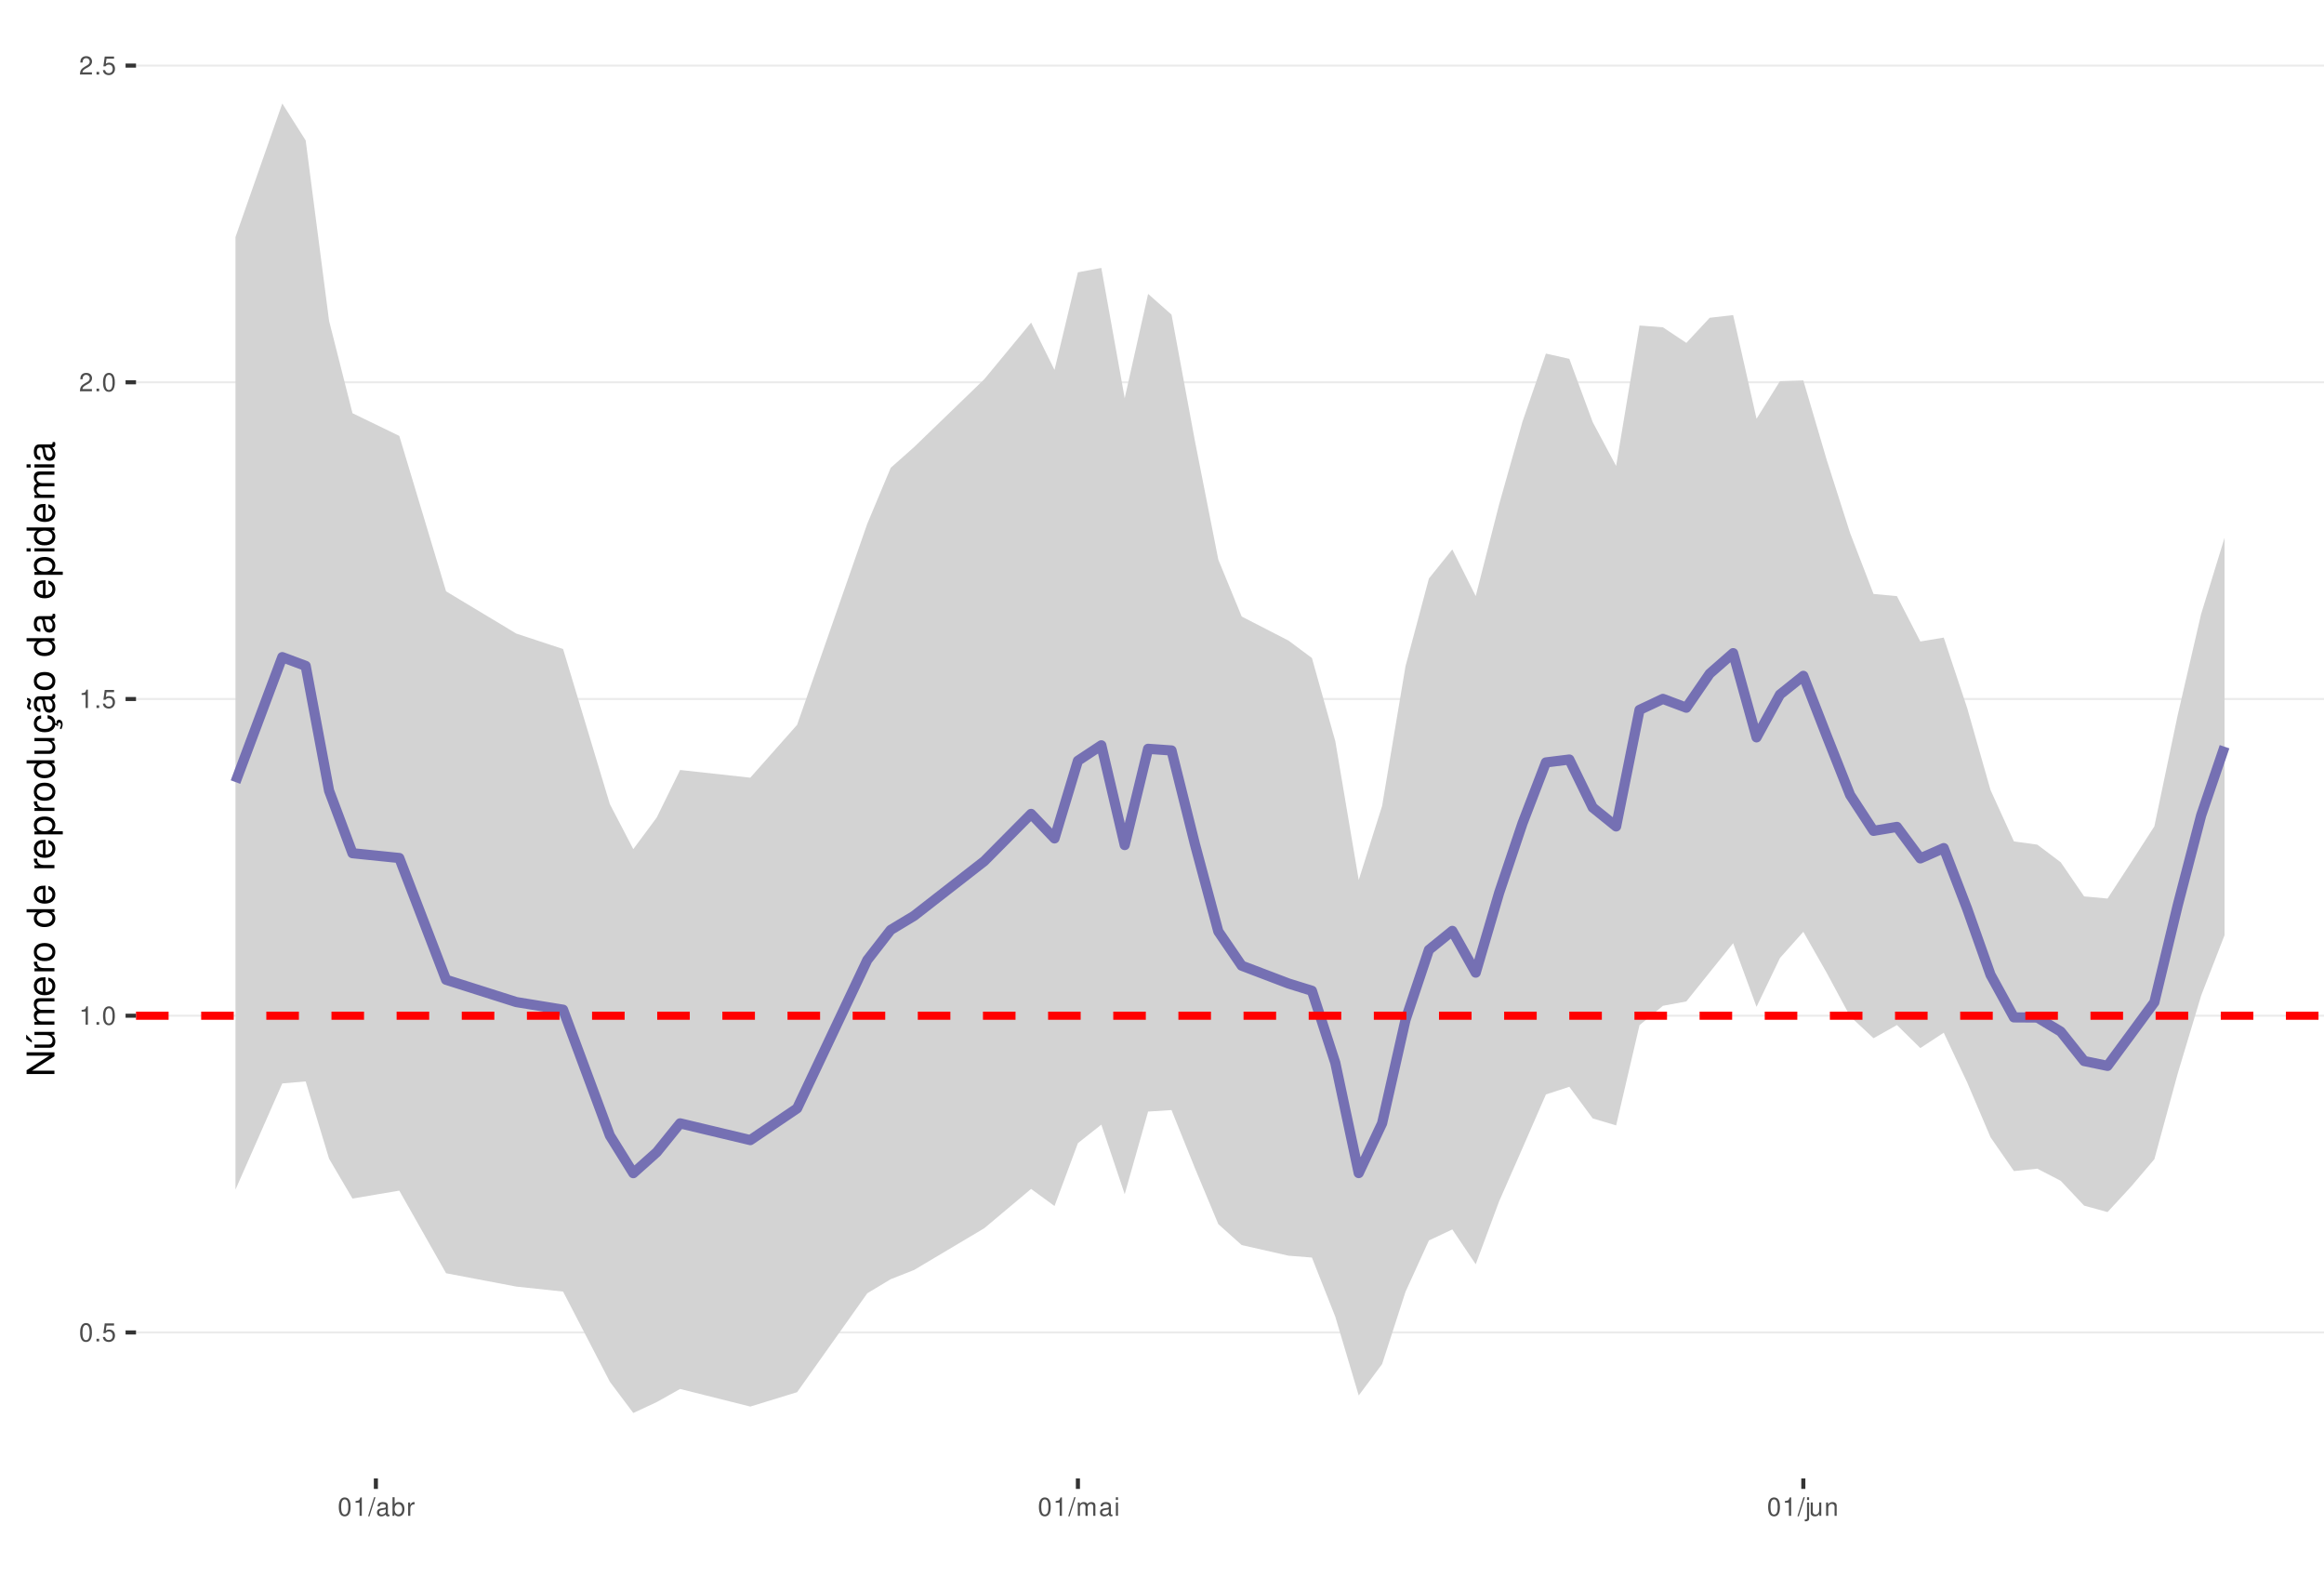
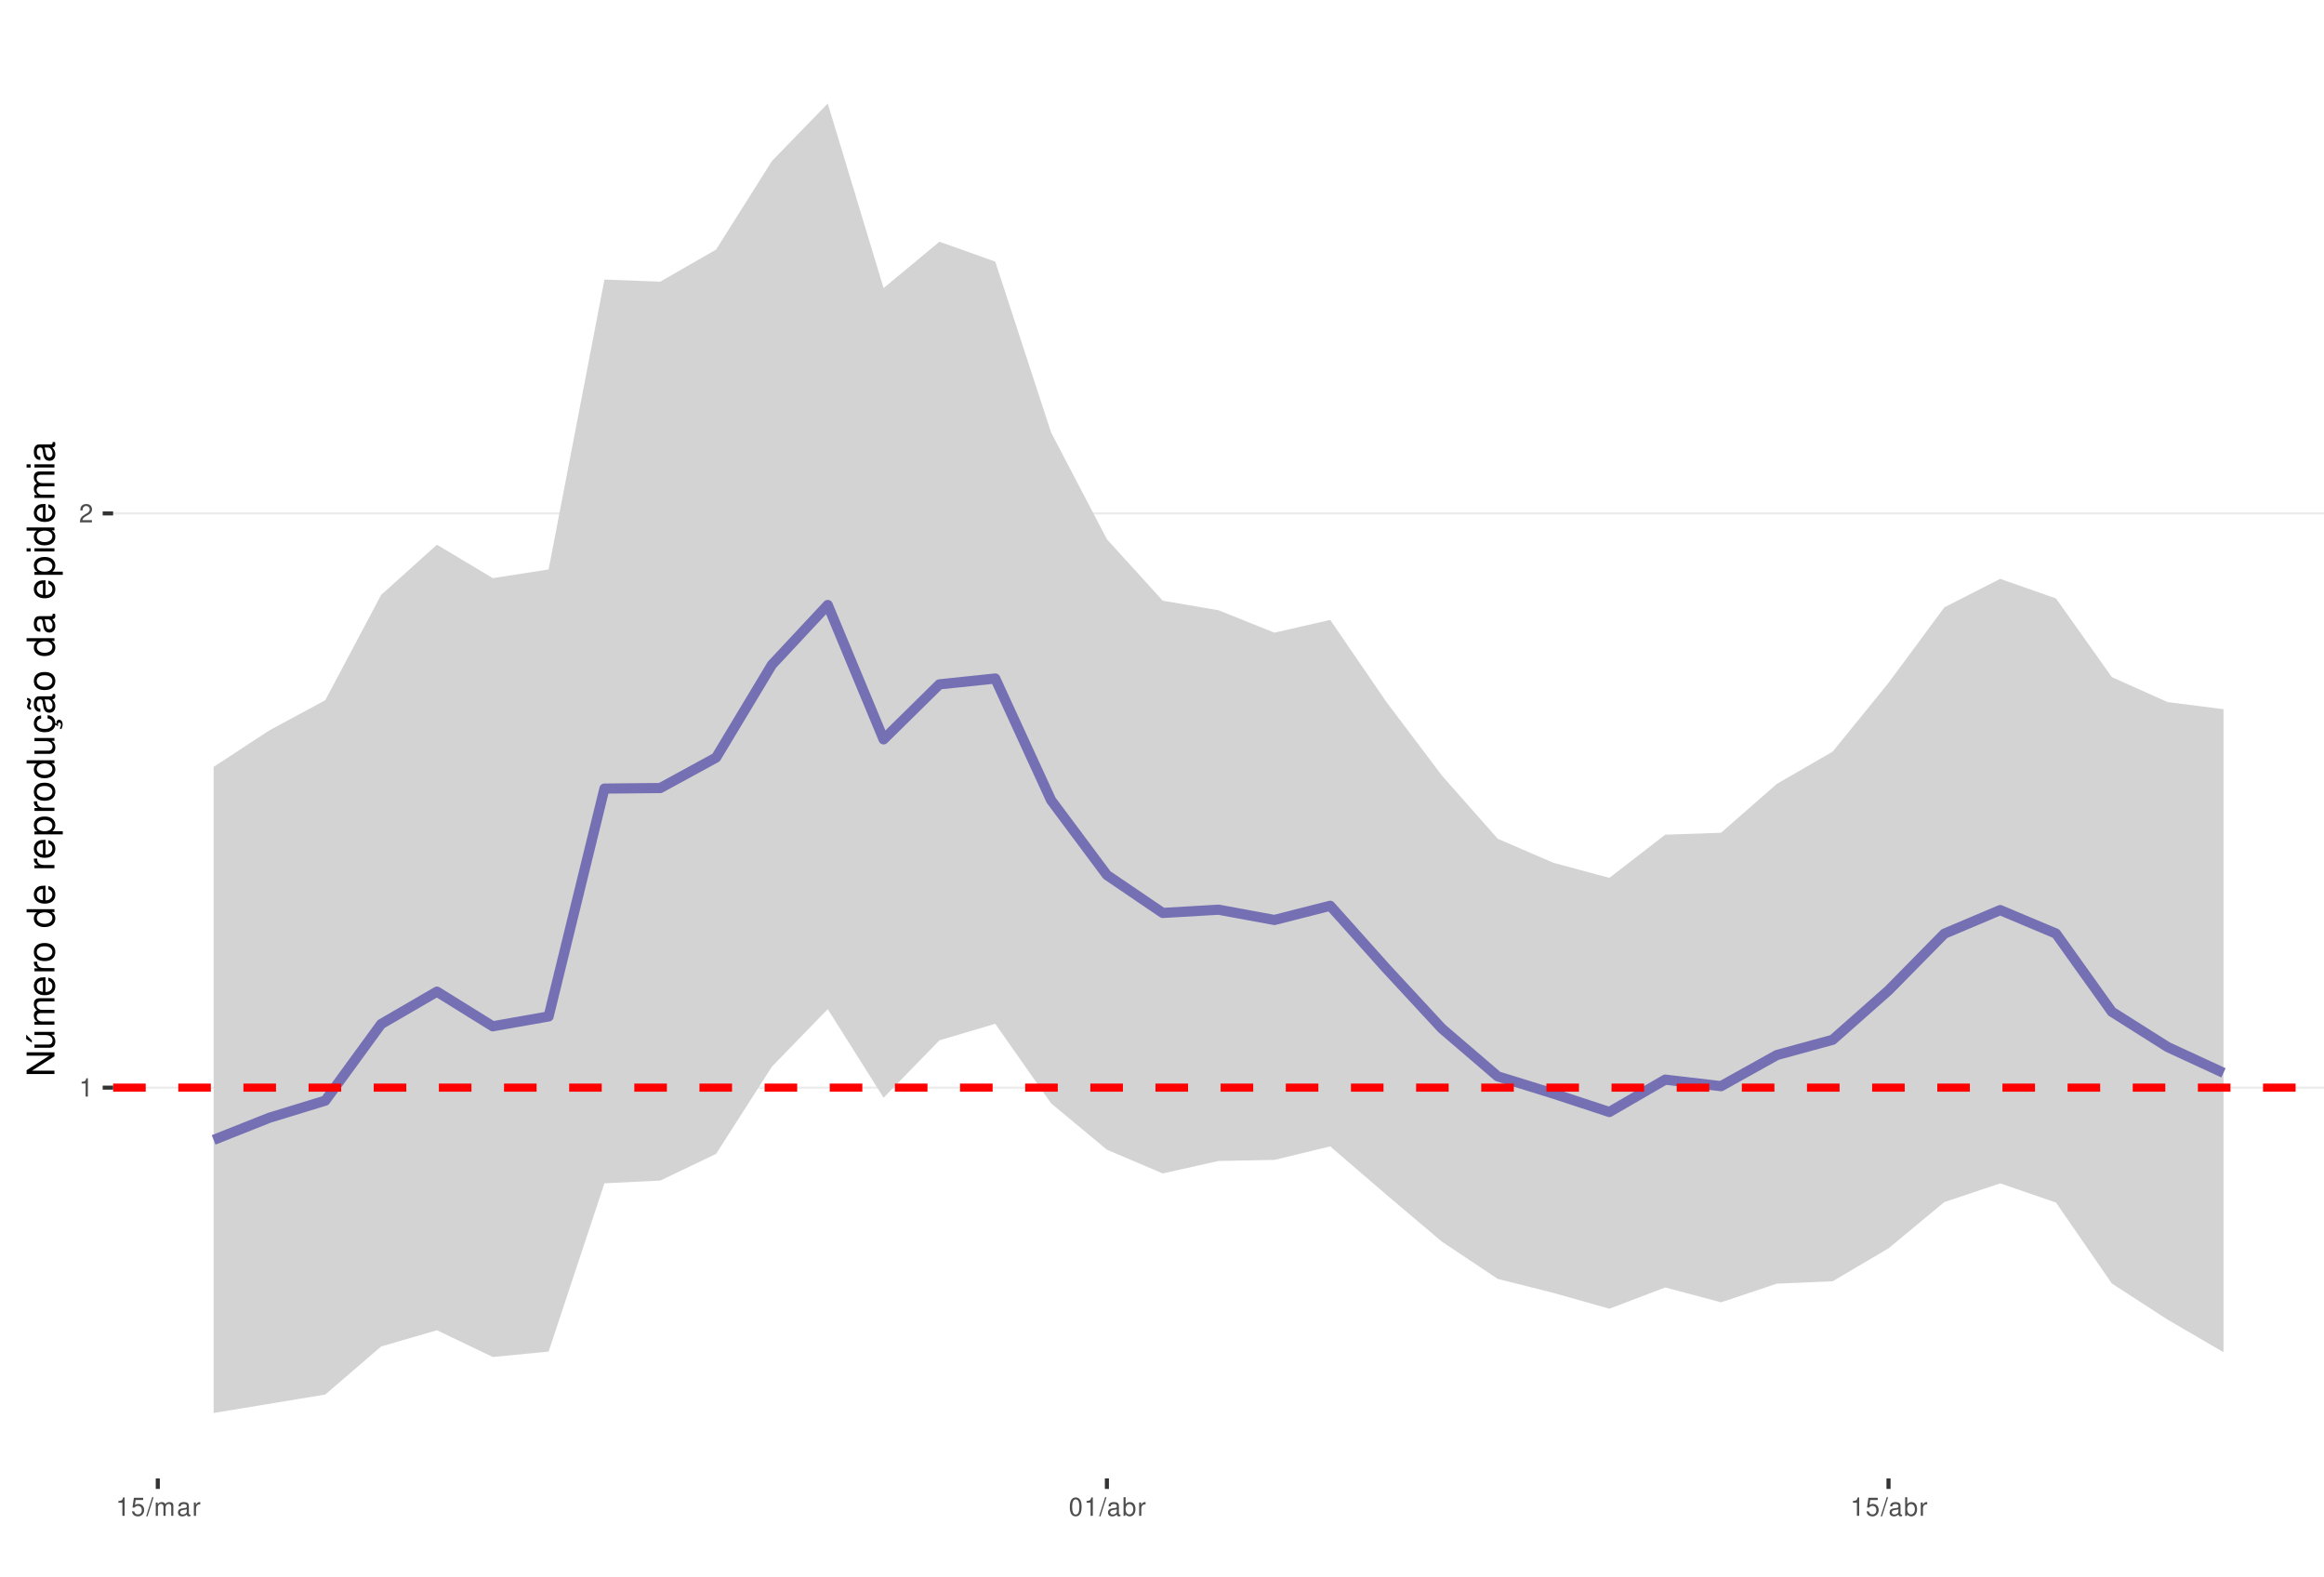
<svg xmlns="http://www.w3.org/2000/svg" xmlns:xlink="http://www.w3.org/1999/xlink" width="609pt" height="413pt" viewBox="0 0 609 413" version="1.1">
  <defs>
    <g>
      <symbol overflow="visible" id="glyph0-0">
        <path style="stroke:none;" d="" />
      </symbol>
      <symbol overflow="visible" id="glyph0-1">
-         <path style="stroke:none;" d="M 1.828 -4.812 C 1.391 -4.812 0.984 -4.609 0.75 -4.281 C 0.438 -3.859 0.281 -3.219 0.281 -2.328 C 0.281 -0.703 0.812 0.156 1.828 0.156 C 2.828 0.156 3.375 -0.703 3.375 -2.297 C 3.375 -3.219 3.234 -3.844 2.922 -4.281 C 2.672 -4.625 2.281 -4.812 1.828 -4.812 Z M 1.828 -4.297 C 2.469 -4.297 2.781 -3.641 2.781 -2.344 C 2.781 -0.969 2.469 -0.328 1.812 -0.328 C 1.203 -0.328 0.891 -1 0.891 -2.328 C 0.891 -3.641 1.203 -4.297 1.828 -4.297 Z M 1.828 -4.297 " />
+         <path style="stroke:none;" d="M 1.719 -3.422 L 1.719 0 L 2.312 0 L 2.312 -4.812 L 1.922 -4.812 C 1.719 -4.078 1.578 -3.969 0.672 -3.859 L 0.672 -3.422 Z M 1.719 -3.422 " />
      </symbol>
      <symbol overflow="visible" id="glyph0-2">
-         <path style="stroke:none;" d="M 1.266 -0.688 L 0.578 -0.688 L 0.578 0 L 1.266 0 Z M 1.266 -0.688 " />
+         <path style="stroke:none;" d="M 3.375 -0.578 L 0.891 -0.578 C 0.938 -0.984 1.156 -1.234 1.734 -1.578 L 2.406 -1.953 C 3.062 -2.328 3.406 -2.812 3.406 -3.406 C 3.406 -3.812 3.234 -4.188 2.969 -4.438 C 2.688 -4.688 2.344 -4.812 1.891 -4.812 C 1.297 -4.812 0.844 -4.594 0.578 -4.188 C 0.422 -3.938 0.344 -3.641 0.328 -3.141 L 0.922 -3.141 C 0.938 -3.469 0.984 -3.672 1.062 -3.828 C 1.219 -4.125 1.516 -4.297 1.875 -4.297 C 2.406 -4.297 2.797 -3.906 2.797 -3.391 C 2.797 -3.016 2.578 -2.672 2.156 -2.438 L 1.547 -2.078 C 0.562 -1.516 0.281 -1.062 0.219 0 L 3.375 0 Z M 3.375 -0.578 " />
      </symbol>
      <symbol overflow="visible" id="glyph0-3">
        <path style="stroke:none;" d="M 3.172 -4.719 L 0.734 -4.719 L 0.375 -2.156 L 0.922 -2.156 C 1.188 -2.469 1.422 -2.594 1.797 -2.594 C 2.422 -2.594 2.812 -2.156 2.812 -1.453 C 2.812 -0.781 2.422 -0.359 1.781 -0.359 C 1.266 -0.359 0.953 -0.625 0.812 -1.156 L 0.234 -1.156 C 0.312 -0.766 0.375 -0.578 0.516 -0.406 C 0.781 -0.047 1.266 0.156 1.797 0.156 C 2.75 0.156 3.422 -0.547 3.422 -1.531 C 3.422 -2.469 2.797 -3.109 1.891 -3.109 C 1.562 -3.109 1.297 -3.016 1.016 -2.828 L 1.203 -4.141 L 3.172 -4.141 Z M 3.172 -4.719 " />
      </symbol>
      <symbol overflow="visible" id="glyph0-4">
-         <path style="stroke:none;" d="M 1.719 -3.422 L 1.719 0 L 2.312 0 L 2.312 -4.812 L 1.922 -4.812 C 1.719 -4.078 1.578 -3.969 0.672 -3.859 L 0.672 -3.422 Z M 1.719 -3.422 " />
+         <path style="stroke:none;" d="M 1.531 -4.859 L -0.047 0.141 L 0.312 0.141 L 1.891 -4.859 Z M 1.531 -4.859 " />
      </symbol>
      <symbol overflow="visible" id="glyph0-5">
-         <path style="stroke:none;" d="M 3.375 -0.578 L 0.891 -0.578 C 0.938 -0.984 1.156 -1.234 1.734 -1.578 L 2.406 -1.953 C 3.062 -2.328 3.406 -2.812 3.406 -3.406 C 3.406 -3.812 3.234 -4.188 2.969 -4.438 C 2.688 -4.688 2.344 -4.812 1.891 -4.812 C 1.297 -4.812 0.844 -4.594 0.578 -4.188 C 0.422 -3.938 0.344 -3.641 0.328 -3.141 L 0.922 -3.141 C 0.938 -3.469 0.984 -3.672 1.062 -3.828 C 1.219 -4.125 1.516 -4.297 1.875 -4.297 C 2.406 -4.297 2.797 -3.906 2.797 -3.391 C 2.797 -3.016 2.578 -2.672 2.156 -2.438 L 1.547 -2.078 C 0.562 -1.516 0.281 -1.062 0.219 0 L 3.375 0 Z M 3.375 -0.578 " />
+         <path style="stroke:none;" d="M 0.469 -3.484 L 0.469 0 L 1.031 0 L 1.031 -2.188 C 1.031 -2.703 1.391 -3.109 1.844 -3.109 C 2.25 -3.109 2.484 -2.844 2.484 -2.406 L 2.484 0 L 3.047 0 L 3.047 -2.188 C 3.047 -2.703 3.422 -3.109 3.875 -3.109 C 4.266 -3.109 4.516 -2.844 4.516 -2.406 L 4.516 0 L 5.078 0 L 5.078 -2.609 C 5.078 -3.234 4.719 -3.594 4.062 -3.594 C 3.594 -3.594 3.312 -3.453 2.984 -3.062 C 2.781 -3.422 2.5 -3.594 2.047 -3.594 C 1.578 -3.594 1.266 -3.422 0.984 -3 L 0.984 -3.484 Z M 0.469 -3.484 " />
      </symbol>
      <symbol overflow="visible" id="glyph0-6">
-         <path style="stroke:none;" d="M 1.531 -4.859 L -0.047 0.141 L 0.312 0.141 L 1.891 -4.859 Z M 1.531 -4.859 " />
+         <path style="stroke:none;" d="M 3.562 -0.328 C 3.5 -0.312 3.469 -0.312 3.438 -0.312 C 3.25 -0.312 3.141 -0.406 3.141 -0.578 L 3.141 -2.641 C 3.141 -3.25 2.688 -3.594 1.828 -3.594 C 1.312 -3.594 0.906 -3.438 0.672 -3.188 C 0.516 -3 0.453 -2.797 0.438 -2.453 L 0.984 -2.453 C 1.031 -2.875 1.297 -3.078 1.812 -3.078 C 2.312 -3.078 2.594 -2.891 2.594 -2.562 L 2.594 -2.406 C 2.578 -2.172 2.469 -2.078 2.016 -2.031 C 1.219 -1.922 1.109 -1.891 0.891 -1.812 C 0.484 -1.641 0.281 -1.328 0.281 -0.875 C 0.281 -0.25 0.719 0.156 1.422 0.156 C 1.859 0.156 2.219 0 2.609 -0.359 C 2.656 0 2.828 0.156 3.188 0.156 C 3.297 0.156 3.375 0.141 3.562 0.094 Z M 2.594 -1.094 C 2.594 -0.906 2.531 -0.797 2.375 -0.641 C 2.141 -0.438 1.875 -0.328 1.547 -0.328 C 1.109 -0.328 0.859 -0.547 0.859 -0.891 C 0.859 -1.266 1.094 -1.438 1.703 -1.531 C 2.297 -1.609 2.406 -1.641 2.594 -1.719 Z M 2.594 -1.094 " />
      </symbol>
      <symbol overflow="visible" id="glyph0-7">
-         <path style="stroke:none;" d="M 3.562 -0.328 C 3.5 -0.312 3.469 -0.312 3.438 -0.312 C 3.25 -0.312 3.141 -0.406 3.141 -0.578 L 3.141 -2.641 C 3.141 -3.25 2.688 -3.594 1.828 -3.594 C 1.312 -3.594 0.906 -3.438 0.672 -3.188 C 0.516 -3 0.453 -2.797 0.438 -2.453 L 0.984 -2.453 C 1.031 -2.875 1.297 -3.078 1.812 -3.078 C 2.312 -3.078 2.594 -2.891 2.594 -2.562 L 2.594 -2.406 C 2.578 -2.172 2.469 -2.078 2.016 -2.031 C 1.219 -1.922 1.109 -1.891 0.891 -1.812 C 0.484 -1.641 0.281 -1.328 0.281 -0.875 C 0.281 -0.25 0.719 0.156 1.422 0.156 C 1.859 0.156 2.219 0 2.609 -0.359 C 2.656 0 2.828 0.156 3.188 0.156 C 3.297 0.156 3.375 0.141 3.562 0.094 Z M 2.594 -1.094 C 2.594 -0.906 2.531 -0.797 2.375 -0.641 C 2.141 -0.438 1.875 -0.328 1.547 -0.328 C 1.109 -0.328 0.859 -0.547 0.859 -0.891 C 0.859 -1.266 1.094 -1.438 1.703 -1.531 C 2.297 -1.609 2.406 -1.641 2.594 -1.719 Z M 2.594 -1.094 " />
+         <path style="stroke:none;" d="M 0.453 -3.484 L 0.453 0 L 1.016 0 L 1.016 -1.812 C 1.031 -2.656 1.375 -3.016 2.141 -3 L 2.141 -3.562 C 2.047 -3.578 1.984 -3.594 1.922 -3.594 C 1.562 -3.594 1.297 -3.375 0.969 -2.859 L 0.969 -3.484 Z M 0.453 -3.484 " />
      </symbol>
      <symbol overflow="visible" id="glyph0-8">
-         <path style="stroke:none;" d="M 0.359 -4.859 L 0.359 0 L 0.859 0 L 0.859 -0.453 C 1.125 -0.047 1.484 0.156 1.969 0.156 C 2.875 0.156 3.484 -0.594 3.484 -1.75 C 3.484 -2.891 2.922 -3.594 1.984 -3.594 C 1.516 -3.594 1.172 -3.406 0.906 -3.016 L 0.906 -4.859 Z M 1.891 -3.062 C 2.5 -3.062 2.906 -2.531 2.906 -1.703 C 2.906 -0.906 2.484 -0.359 1.891 -0.359 C 1.297 -0.359 0.906 -0.906 0.906 -1.719 C 0.906 -2.531 1.297 -3.062 1.891 -3.062 Z M 1.891 -3.062 " />
+         <path style="stroke:none;" d="M 1.828 -4.812 C 1.391 -4.812 0.984 -4.609 0.75 -4.281 C 0.438 -3.859 0.281 -3.219 0.281 -2.328 C 0.281 -0.703 0.812 0.156 1.828 0.156 C 2.828 0.156 3.375 -0.703 3.375 -2.297 C 3.375 -3.219 3.234 -3.844 2.922 -4.281 C 2.672 -4.625 2.281 -4.812 1.828 -4.812 Z M 1.828 -4.297 C 2.469 -4.297 2.781 -3.641 2.781 -2.344 C 2.781 -0.969 2.469 -0.328 1.812 -0.328 C 1.203 -0.328 0.891 -1 0.891 -2.328 C 0.891 -3.641 1.203 -4.297 1.828 -4.297 Z M 1.828 -4.297 " />
      </symbol>
      <symbol overflow="visible" id="glyph0-9">
-         <path style="stroke:none;" d="M 0.453 -3.484 L 0.453 0 L 1.016 0 L 1.016 -1.812 C 1.031 -2.656 1.375 -3.016 2.141 -3 L 2.141 -3.562 C 2.047 -3.578 1.984 -3.594 1.922 -3.594 C 1.562 -3.594 1.297 -3.375 0.969 -2.859 L 0.969 -3.484 Z M 0.453 -3.484 " />
-       </symbol>
-       <symbol overflow="visible" id="glyph0-10">
-         <path style="stroke:none;" d="M 0.469 -3.484 L 0.469 0 L 1.031 0 L 1.031 -2.188 C 1.031 -2.703 1.391 -3.109 1.844 -3.109 C 2.25 -3.109 2.484 -2.844 2.484 -2.406 L 2.484 0 L 3.047 0 L 3.047 -2.188 C 3.047 -2.703 3.422 -3.109 3.875 -3.109 C 4.266 -3.109 4.516 -2.844 4.516 -2.406 L 4.516 0 L 5.078 0 L 5.078 -2.609 C 5.078 -3.234 4.719 -3.594 4.062 -3.594 C 3.594 -3.594 3.312 -3.453 2.984 -3.062 C 2.781 -3.422 2.5 -3.594 2.047 -3.594 C 1.578 -3.594 1.266 -3.422 0.984 -3 L 0.984 -3.484 Z M 0.469 -3.484 " />
-       </symbol>
-       <symbol overflow="visible" id="glyph0-11">
-         <path style="stroke:none;" d="M 1 -3.484 L 0.453 -3.484 L 0.453 0 L 1 0 Z M 1 -4.859 L 0.438 -4.859 L 0.438 -4.156 L 1 -4.156 Z M 1 -4.859 " />
-       </symbol>
-       <symbol overflow="visible" id="glyph0-12">
-         <path style="stroke:none;" d="M 0.469 -3.484 L 0.469 0.5 C 0.469 0.859 0.359 0.969 0.016 0.969 C -0.031 0.969 -0.047 0.969 -0.125 0.953 L -0.125 1.438 C -0.047 1.438 -0.016 1.453 0.062 1.453 C 0.688 1.453 1.016 1.203 1.016 0.719 L 1.016 -3.484 Z M 1.016 -4.859 L 0.469 -4.859 L 0.469 -4.156 L 1.016 -4.156 Z M 1.016 -4.859 " />
-       </symbol>
-       <symbol overflow="visible" id="glyph0-13">
-         <path style="stroke:none;" d="M 3.203 0 L 3.203 -3.484 L 2.656 -3.484 L 2.656 -1.516 C 2.656 -0.797 2.281 -0.328 1.703 -0.328 C 1.266 -0.328 0.984 -0.594 0.984 -1.016 L 0.984 -3.484 L 0.438 -3.484 L 0.438 -0.797 C 0.438 -0.219 0.859 0.156 1.547 0.156 C 2.062 0.156 2.391 -0.031 2.703 -0.484 L 2.703 0 Z M 3.203 0 " />
-       </symbol>
-       <symbol overflow="visible" id="glyph0-14">
-         <path style="stroke:none;" d="M 0.469 -3.484 L 0.469 0 L 1.031 0 L 1.031 -1.922 C 1.031 -2.641 1.391 -3.109 1.969 -3.109 C 2.406 -3.109 2.688 -2.828 2.688 -2.422 L 2.688 0 L 3.234 0 L 3.234 -2.641 C 3.234 -3.219 2.812 -3.594 2.141 -3.594 C 1.625 -3.594 1.281 -3.391 0.984 -2.906 L 0.984 -3.484 Z M 0.469 -3.484 " />
+         <path style="stroke:none;" d="M 0.359 -4.859 L 0.359 0 L 0.859 0 L 0.859 -0.453 C 1.125 -0.047 1.484 0.156 1.969 0.156 C 2.875 0.156 3.484 -0.594 3.484 -1.75 C 3.484 -2.891 2.922 -3.594 1.984 -3.594 C 1.516 -3.594 1.172 -3.406 0.906 -3.016 L 0.906 -4.859 Z M 1.891 -3.062 C 2.5 -3.062 2.906 -2.531 2.906 -1.703 C 2.906 -0.906 2.484 -0.359 1.891 -0.359 C 1.297 -0.359 0.906 -0.906 0.906 -1.719 C 0.906 -2.531 1.297 -3.062 1.891 -3.062 Z M 1.891 -3.062 " />
      </symbol>
      <symbol overflow="visible" id="glyph1-0">
        <path style="stroke:none;" d="" />
      </symbol>
      <symbol overflow="visible" id="glyph1-1">
        <path style="stroke:none;" d="M -7.297 -6.453 L -7.297 -5.578 L -1.328 -5.578 L -7.297 -1.766 L -7.297 -0.766 L 0 -0.766 L 0 -1.641 L -5.906 -1.641 L 0 -5.406 L 0 -6.453 Z M -7.297 -6.453 " />
      </symbol>
      <symbol overflow="visible" id="glyph1-2">
        <path style="stroke:none;" d="M 0 -4.812 L -5.234 -4.812 L -5.234 -3.984 L -2.266 -3.984 C -1.203 -3.984 -0.5 -3.438 -0.5 -2.562 C -0.5 -1.906 -0.906 -1.484 -1.531 -1.484 L -5.234 -1.484 L -5.234 -0.656 L -1.203 -0.656 C -0.328 -0.656 0.234 -1.297 0.234 -2.312 C 0.234 -3.094 -0.047 -3.578 -0.734 -4.062 L 0 -4.062 Z M -7.406 -2.953 L -5.922 -2 L -5.922 -2.594 L -7.406 -4.094 Z M -7.406 -2.953 " />
      </symbol>
      <symbol overflow="visible" id="glyph1-3">
        <path style="stroke:none;" d="M -5.234 -0.703 L 0 -0.703 L 0 -1.547 L -3.297 -1.547 C -4.047 -1.547 -4.656 -2.094 -4.656 -2.766 C -4.656 -3.391 -4.281 -3.734 -3.609 -3.734 L 0 -3.734 L 0 -4.578 L -3.297 -4.578 C -4.047 -4.578 -4.656 -5.125 -4.656 -5.812 C -4.656 -6.422 -4.266 -6.781 -3.609 -6.781 L 0 -6.781 L 0 -7.625 L -3.938 -7.625 C -4.875 -7.625 -5.391 -7.078 -5.391 -6.094 C -5.391 -5.406 -5.188 -4.984 -4.594 -4.484 C -5.156 -4.188 -5.391 -3.766 -5.391 -3.078 C -5.391 -2.375 -5.125 -1.906 -4.5 -1.469 L -5.234 -1.469 Z M -5.234 -0.703 " />
      </symbol>
      <symbol overflow="visible" id="glyph1-4">
        <path style="stroke:none;" d="M -2.344 -5.125 C -3.141 -5.125 -3.625 -5.062 -4.016 -4.922 C -4.875 -4.578 -5.391 -3.781 -5.391 -2.797 C -5.391 -1.344 -4.281 -0.406 -2.547 -0.406 C -0.812 -0.406 0.234 -1.297 0.234 -2.781 C 0.234 -3.984 -0.453 -4.812 -1.594 -5.016 L -1.594 -4.188 C -0.906 -3.953 -0.547 -3.484 -0.547 -2.812 C -0.547 -2.281 -0.781 -1.828 -1.219 -1.547 C -1.516 -1.344 -1.812 -1.281 -2.344 -1.266 Z M -3.016 -1.297 C -3.984 -1.359 -4.625 -1.953 -4.625 -2.797 C -4.625 -3.641 -3.953 -4.234 -3.016 -4.234 Z M -3.016 -1.297 " />
      </symbol>
      <symbol overflow="visible" id="glyph1-5">
        <path style="stroke:none;" d="M -5.234 -0.688 L 0 -0.688 L 0 -1.531 L -2.719 -1.531 C -3.984 -1.547 -4.547 -2.062 -4.516 -3.203 L -5.359 -3.203 C -5.375 -3.062 -5.391 -2.984 -5.391 -2.891 C -5.391 -2.344 -5.062 -1.938 -4.297 -1.453 L -5.234 -1.453 Z M -5.234 -0.688 " />
      </symbol>
      <symbol overflow="visible" id="glyph1-6">
        <path style="stroke:none;" d="M -5.391 -2.719 C -5.391 -1.234 -4.344 -0.359 -2.578 -0.359 C -0.812 -0.359 0.234 -1.234 0.234 -2.734 C 0.234 -4.203 -0.812 -5.094 -2.547 -5.094 C -4.359 -5.094 -5.391 -4.234 -5.391 -2.719 Z M -4.625 -2.734 C -4.625 -3.672 -3.844 -4.234 -2.547 -4.234 C -1.312 -4.234 -0.547 -3.656 -0.547 -2.734 C -0.547 -1.797 -1.312 -1.234 -2.578 -1.234 C -3.844 -1.234 -4.625 -1.797 -4.625 -2.734 Z M -4.625 -2.734 " />
      </symbol>
      <symbol overflow="visible" id="glyph1-7">
        <path style="stroke:none;" d="" />
      </symbol>
      <symbol overflow="visible" id="glyph1-8">
        <path style="stroke:none;" d="M -7.297 -4.953 L -7.297 -4.125 L -4.578 -4.125 C -5.109 -3.766 -5.391 -3.203 -5.391 -2.516 C -5.391 -1.156 -4.297 -0.266 -2.625 -0.266 C -0.859 -0.266 0.234 -1.125 0.234 -2.547 C 0.234 -3.266 -0.047 -3.766 -0.688 -4.203 L 0 -4.203 L 0 -4.953 Z M -4.609 -2.656 C -4.609 -3.547 -3.812 -4.125 -2.562 -4.125 C -1.344 -4.125 -0.547 -3.547 -0.547 -2.656 C -0.547 -1.734 -1.359 -1.125 -2.578 -1.125 C -3.797 -1.125 -4.609 -1.734 -4.609 -2.656 Z M -4.609 -2.656 " />
      </symbol>
      <symbol overflow="visible" id="glyph1-9">
        <path style="stroke:none;" d="M 2.188 -0.547 L 2.188 -1.375 L -0.547 -1.375 C -0.016 -1.812 0.234 -2.312 0.234 -2.984 C 0.234 -4.344 -0.859 -5.234 -2.531 -5.234 C -4.297 -5.234 -5.391 -4.375 -5.391 -2.984 C -5.391 -2.266 -5.062 -1.703 -4.453 -1.312 L -5.234 -1.312 L -5.234 -0.547 Z M -4.609 -2.844 C -4.609 -3.766 -3.797 -4.359 -2.547 -4.359 C -1.359 -4.359 -0.547 -3.75 -0.547 -2.844 C -0.547 -1.953 -1.344 -1.375 -2.578 -1.375 C -3.812 -1.375 -4.609 -1.953 -4.609 -2.844 Z M -4.609 -2.844 " />
      </symbol>
      <symbol overflow="visible" id="glyph1-10">
        <path style="stroke:none;" d="M 0 -4.812 L -5.234 -4.812 L -5.234 -3.984 L -2.266 -3.984 C -1.203 -3.984 -0.5 -3.438 -0.5 -2.562 C -0.5 -1.906 -0.906 -1.484 -1.531 -1.484 L -5.234 -1.484 L -5.234 -0.656 L -1.203 -0.656 C -0.328 -0.656 0.234 -1.297 0.234 -2.312 C 0.234 -3.094 -0.047 -3.578 -0.734 -4.062 L 0 -4.062 Z M 0 -4.812 " />
      </symbol>
      <symbol overflow="visible" id="glyph1-11">
        <path style="stroke:none;" d="M 0.234 -2.641 C 0.234 -3.875 -0.547 -4.703 -1.797 -4.766 L -1.797 -3.938 C -0.953 -3.797 -0.531 -3.359 -0.531 -2.656 C -0.531 -1.734 -1.281 -1.188 -2.516 -1.188 C -3.844 -1.188 -4.625 -1.719 -4.625 -2.625 C -4.625 -3.328 -4.203 -3.766 -3.484 -3.875 L -3.484 -4.703 C -3.984 -4.672 -4.312 -4.562 -4.609 -4.359 C -5.094 -4 -5.391 -3.375 -5.391 -2.641 C -5.391 -1.219 -4.266 -0.312 -2.531 -0.312 C -1.469 -0.312 -0.625 -0.672 -0.156 -1.312 C 0.047 -1.594 0.125 -1.812 0.203 -2.25 L 0.922 -1.938 L 0.984 -2.062 C 0.938 -2.188 0.906 -2.25 0.906 -2.375 C 0.906 -2.656 1.047 -2.828 1.281 -2.828 C 1.547 -2.828 1.734 -2.594 1.734 -2.297 C 1.734 -2.031 1.672 -1.844 1.438 -1.406 L 1.406 -1.312 L 1.812 -1.094 C 2.078 -1.75 2.141 -1.953 2.141 -2.344 C 2.141 -3.109 1.781 -3.578 1.203 -3.578 C 0.781 -3.578 0.547 -3.297 0.547 -2.797 C 0.547 -2.703 0.547 -2.641 0.562 -2.516 Z M 0.234 -2.641 " />
      </symbol>
      <symbol overflow="visible" id="glyph1-12">
        <path style="stroke:none;" d="M -0.484 -5.344 C -0.469 -5.266 -0.469 -5.219 -0.469 -5.172 C -0.469 -4.875 -0.625 -4.719 -0.875 -4.719 L -3.953 -4.719 C -4.891 -4.719 -5.391 -4.047 -5.391 -2.75 C -5.391 -1.984 -5.172 -1.375 -4.781 -1.016 C -4.516 -0.766 -4.203 -0.672 -3.688 -0.656 L -3.688 -1.484 C -4.328 -1.562 -4.625 -1.938 -4.625 -2.719 C -4.625 -3.484 -4.344 -3.891 -3.844 -3.891 L -3.625 -3.891 C -3.266 -3.875 -3.125 -3.703 -3.047 -3.016 C -2.891 -1.844 -2.844 -1.656 -2.719 -1.344 C -2.453 -0.734 -2 -0.422 -1.312 -0.422 C -0.375 -0.422 0.234 -1.078 0.234 -2.141 C 0.234 -2.797 0 -3.328 -0.547 -3.922 C 0 -3.984 0.234 -4.234 0.234 -4.781 C 0.234 -4.953 0.203 -5.062 0.141 -5.344 Z M -1.656 -3.891 C -1.375 -3.891 -1.203 -3.812 -0.969 -3.562 C -0.656 -3.219 -0.5 -2.812 -0.5 -2.312 C -0.5 -1.672 -0.812 -1.297 -1.344 -1.297 C -1.891 -1.297 -2.172 -1.656 -2.297 -2.547 C -2.422 -3.438 -2.453 -3.609 -2.594 -3.891 Z M -7.172 -3.75 C -6.922 -3.672 -6.812 -3.547 -6.812 -3.375 C -6.812 -3.25 -6.875 -2.984 -6.984 -2.734 C -7.156 -2.312 -7.172 -2.25 -7.172 -2.047 C -7.172 -1.594 -6.797 -1.297 -6.141 -1.188 L -6.141 -1.766 C -6.375 -1.812 -6.5 -1.938 -6.5 -2.094 C -6.5 -2.203 -6.469 -2.344 -6.375 -2.578 C -6.156 -3.156 -6.125 -3.234 -6.125 -3.438 C -6.125 -3.922 -6.484 -4.219 -7.172 -4.312 Z M -7.172 -3.75 " />
      </symbol>
      <symbol overflow="visible" id="glyph1-13">
        <path style="stroke:none;" d="M -0.484 -5.344 C -0.469 -5.266 -0.469 -5.219 -0.469 -5.172 C -0.469 -4.875 -0.625 -4.719 -0.875 -4.719 L -3.953 -4.719 C -4.891 -4.719 -5.391 -4.047 -5.391 -2.75 C -5.391 -1.984 -5.172 -1.375 -4.781 -1.016 C -4.516 -0.766 -4.203 -0.672 -3.688 -0.656 L -3.688 -1.484 C -4.328 -1.562 -4.625 -1.938 -4.625 -2.719 C -4.625 -3.484 -4.344 -3.891 -3.844 -3.891 L -3.625 -3.891 C -3.266 -3.875 -3.125 -3.703 -3.047 -3.016 C -2.891 -1.844 -2.844 -1.656 -2.719 -1.344 C -2.453 -0.734 -2 -0.422 -1.312 -0.422 C -0.375 -0.422 0.234 -1.078 0.234 -2.141 C 0.234 -2.797 0 -3.328 -0.547 -3.922 C 0 -3.984 0.234 -4.234 0.234 -4.781 C 0.234 -4.953 0.203 -5.062 0.141 -5.344 Z M -1.656 -3.891 C -1.375 -3.891 -1.203 -3.812 -0.969 -3.562 C -0.656 -3.219 -0.5 -2.812 -0.5 -2.312 C -0.5 -1.672 -0.812 -1.297 -1.344 -1.297 C -1.891 -1.297 -2.172 -1.656 -2.297 -2.547 C -2.422 -3.438 -2.453 -3.609 -2.594 -3.891 Z M -1.656 -3.891 " />
      </symbol>
      <symbol overflow="visible" id="glyph1-14">
        <path style="stroke:none;" d="M -5.234 -1.5 L -5.234 -0.672 L 0 -0.672 L 0 -1.5 Z M -7.297 -1.5 L -7.297 -0.656 L -6.234 -0.656 L -6.234 -1.5 Z M -7.297 -1.5 " />
      </symbol>
    </g>
    <clipPath id="clip1">
-       <path d="M 35.645 9.961 L 609 9.961 L 609 387.328 L 35.645 387.328 Z M 35.645 9.961 " />
+       <path d="M 29.645 9.961 L 609 9.961 L 609 387.328 L 29.645 387.328 Z M 29.645 9.961 " />
    </clipPath>
    <clipPath id="clip2">
-       <path d="M 35.645 348 L 609 348 L 609 350 L 35.645 350 Z M 35.645 348 " />
+       <path d="M 29.645 284 L 609 284 L 609 286 L 29.645 286 Z M 29.645 284 " />
    </clipPath>
    <clipPath id="clip3">
-       <path d="M 35.645 265 L 609 265 L 609 267 L 35.645 267 Z M 35.645 265 " />
+       <path d="M 29.645 134 L 609 134 L 609 135 L 29.645 135 Z M 29.645 134 " />
    </clipPath>
    <clipPath id="clip4">
-       <path d="M 35.645 182 L 609 182 L 609 184 L 35.645 184 Z M 35.645 182 " />
-     </clipPath>
-     <clipPath id="clip5">
-       <path d="M 35.645 99 L 609 99 L 609 101 L 35.645 101 Z M 35.645 99 " />
-     </clipPath>
-     <clipPath id="clip6">
-       <path d="M 35.645 16 L 609 16 L 609 18 L 35.645 18 Z M 35.645 16 " />
-     </clipPath>
-     <clipPath id="clip7">
-       <path d="M 35.645 265 L 609 265 L 609 268 L 35.645 268 Z M 35.645 265 " />
+       <path d="M 29.645 283 L 609 283 L 609 287 L 29.645 287 Z M 29.645 283 " />
    </clipPath>
  </defs>
  <g id="surface157">
    <rect x="0" y="0" width="609" height="413" style="fill:rgb(100%,100%,100%);fill-opacity:1;stroke:none;" />
    <rect x="0" y="0" width="609" height="413" style="fill:rgb(100%,100%,100%);fill-opacity:1;stroke:none;" />
    <path style="fill:none;stroke-width:1.067;stroke-linecap:round;stroke-linejoin:round;stroke:rgb(100%,100%,100%);stroke-opacity:1;stroke-miterlimit:10;" d="M 0 413 L 609 413 L 609 0 L 0 0 Z M 0 413 " />
    <g clip-path="url(#clip1)" clip-rule="nonzero">
-       <path style=" stroke:none;fill-rule:nonzero;fill:rgb(100%,100%,100%);fill-opacity:1;" d="M 35.645 387.328 L 609 387.328 L 609 9.961 L 35.645 9.961 Z M 35.645 387.328 " />
+       <path style=" stroke:none;fill-rule:nonzero;fill:rgb(100%,100%,100%);fill-opacity:1;" d="M 29.645 387.328 L 609 387.328 L 609 9.961 L 29.645 9.961 Z M 29.645 387.328 " />
    </g>
    <g clip-path="url(#clip2)" clip-rule="nonzero">
-       <path style="fill:none;stroke-width:0.533;stroke-linecap:butt;stroke-linejoin:round;stroke:rgb(92.157%,92.157%,92.157%);stroke-opacity:1;stroke-miterlimit:10;" d="M 35.645 349.074 L 609 349.074 " />
+       <path style="fill:none;stroke-width:0.533;stroke-linecap:butt;stroke-linejoin:round;stroke:rgb(92.157%,92.157%,92.157%);stroke-opacity:1;stroke-miterlimit:10;" d="M 29.645 284.938 L 609 284.938 " />
    </g>
    <g clip-path="url(#clip3)" clip-rule="nonzero">
-       <path style="fill:none;stroke-width:0.533;stroke-linecap:butt;stroke-linejoin:round;stroke:rgb(92.157%,92.157%,92.157%);stroke-opacity:1;stroke-miterlimit:10;" d="M 35.645 266.102 L 609 266.102 " />
+       <path style="fill:none;stroke-width:0.533;stroke-linecap:butt;stroke-linejoin:round;stroke:rgb(92.157%,92.157%,92.157%);stroke-opacity:1;stroke-miterlimit:10;" d="M 29.645 134.508 L 609 134.508 " />
    </g>
+     <path style=" stroke:none;fill-rule:nonzero;fill:rgb(82.745%,82.745%,82.745%);fill-opacity:1;" d="M 55.98 200.91 L 70.609 191.336 L 85.238 183.441 L 99.871 155.863 L 114.5 142.695 L 129.129 151.461 L 143.762 149.18 L 158.391 73.242 L 173.02 73.793 L 187.652 65.383 L 202.281 42.18 L 216.91 27.117 L 231.543 75.477 L 246.172 63.328 L 260.801 68.535 L 275.434 113.301 L 290.062 141.266 L 304.691 157.375 L 319.324 159.875 L 333.953 165.746 L 348.582 162.402 L 363.215 183.777 L 377.844 203.172 L 392.473 219.742 L 407.105 226.047 L 421.734 229.984 L 436.363 218.676 L 450.992 218.168 L 465.625 205.363 L 480.254 196.902 L 494.883 178.898 L 509.516 159.109 L 524.145 151.648 L 538.773 156.785 L 553.406 177.395 L 568.035 183.941 L 582.664 185.789 L 582.664 354.25 L 568.035 345.734 L 553.406 336.254 L 538.773 315.055 L 524.145 310.02 L 509.516 314.922 L 494.883 327.039 L 480.254 335.664 L 465.625 336.293 L 450.992 341.184 L 436.363 337.293 L 421.734 342.863 L 407.105 338.73 L 392.473 335.051 L 377.844 325.297 L 363.215 312.922 L 348.582 300.34 L 333.953 303.871 L 319.324 304.148 L 304.691 307.418 L 290.062 301.203 L 275.434 289.051 L 260.801 268.215 L 246.172 272.551 L 231.543 287.586 L 216.91 264.379 L 202.281 279.441 L 187.652 302.293 L 173.02 309.293 L 158.391 310 L 143.762 354.094 L 129.129 355.508 L 114.5 348.5 L 99.871 352.754 L 85.238 365.348 L 55.98 370.176 Z M 55.98 200.91 " />
+     <path style="fill:none;stroke-width:2.667;stroke-linecap:butt;stroke-linejoin:round;stroke:rgb(45.882%,43.922%,70.196%);stroke-opacity:1;stroke-miterlimit:10;" d="M 55.98 298.633 L 70.609 292.824 L 85.238 288.344 L 99.871 268.293 L 114.5 259.793 L 129.129 268.871 L 143.762 266.289 L 158.391 206.594 L 173.02 206.453 L 187.652 198.469 L 202.281 174.156 L 216.91 158.492 L 231.543 193.695 L 246.172 179.289 L 260.801 177.758 L 275.434 209.633 L 290.062 229.242 L 304.691 239.176 L 319.324 238.324 L 333.953 241.016 L 348.582 237.297 L 363.215 253.664 L 377.844 269.453 L 392.473 281.992 L 407.105 286.516 L 421.734 291.324 L 436.363 282.848 L 450.992 284.555 L 465.625 276.398 L 480.254 272.402 L 494.883 259.469 L 509.516 244.609 L 524.145 238.43 L 538.773 244.586 L 553.406 265.062 L 568.035 274.305 L 582.664 281.066 " />
    <g clip-path="url(#clip4)" clip-rule="nonzero">
-       <path style="fill:none;stroke-width:0.533;stroke-linecap:butt;stroke-linejoin:round;stroke:rgb(92.157%,92.157%,92.157%);stroke-opacity:1;stroke-miterlimit:10;" d="M 35.645 183.129 L 609 183.129 " />
-     </g>
-     <g clip-path="url(#clip5)" clip-rule="nonzero">
-       <path style="fill:none;stroke-width:0.533;stroke-linecap:butt;stroke-linejoin:round;stroke:rgb(92.157%,92.157%,92.157%);stroke-opacity:1;stroke-miterlimit:10;" d="M 35.645 100.152 L 609 100.152 " />
-     </g>
-     <g clip-path="url(#clip6)" clip-rule="nonzero">
-       <path style="fill:none;stroke-width:0.533;stroke-linecap:butt;stroke-linejoin:round;stroke:rgb(92.157%,92.157%,92.157%);stroke-opacity:1;stroke-miterlimit:10;" d="M 35.645 17.18 L 609 17.18 " />
-     </g>
-     <path style=" stroke:none;fill-rule:nonzero;fill:rgb(82.745%,82.745%,82.745%);fill-opacity:1;" d="M 61.707 62.102 L 73.973 27.117 L 80.102 36.793 L 86.234 84.059 L 92.367 108.25 L 104.633 114.199 L 116.895 154.922 L 135.293 165.984 L 147.555 170.035 L 159.82 210.68 L 165.953 222.457 L 172.086 214.184 L 178.219 201.723 L 196.613 203.738 L 208.879 189.895 L 227.273 137.199 L 233.406 122.566 L 239.539 117.121 L 257.934 99.344 L 270.199 84.508 L 276.332 96.914 L 282.465 71.34 L 288.598 70.191 L 294.727 104.32 L 300.859 76.996 L 306.992 82.422 L 313.125 115.516 L 319.258 146.613 L 325.387 161.52 L 337.652 167.824 L 343.785 172.387 L 349.918 194.199 L 356.051 230.547 L 362.18 211.121 L 368.312 174.531 L 374.445 151.555 L 380.578 143.941 L 386.711 156.164 L 392.844 132.129 L 398.973 110.426 L 405.105 92.629 L 411.238 94.008 L 417.371 110.594 L 423.504 122.078 L 429.637 85.277 L 435.766 85.742 L 441.898 89.828 L 448.031 83.25 L 454.164 82.543 L 460.297 109.707 L 466.43 99.859 L 472.559 99.664 L 478.691 120.496 L 484.824 139.672 L 490.957 155.602 L 497.09 156.18 L 503.219 168.059 L 509.352 167.035 L 515.484 185.453 L 521.617 206.984 L 527.75 220.438 L 533.883 221.281 L 540.012 225.906 L 546.145 234.84 L 552.277 235.402 L 558.41 226.004 L 564.543 216.496 L 570.676 187.277 L 576.805 160.852 L 582.938 140.895 L 582.938 245.004 L 576.805 260.832 L 570.676 281.215 L 564.543 303.703 L 558.41 310.906 L 552.277 317.543 L 546.145 315.859 L 540.012 309.352 L 533.883 306.172 L 527.75 306.801 L 521.617 297.949 L 515.484 283.555 L 509.352 270.555 L 503.219 274.574 L 497.09 268.543 L 490.957 271.996 L 484.824 266.27 L 478.691 254.883 L 472.559 244.113 L 466.43 250.988 L 460.297 263.773 L 454.164 247.102 L 448.031 254.723 L 441.898 262.355 L 435.766 263.504 L 429.637 268.566 L 423.504 294.828 L 417.371 293.012 L 411.238 284.723 L 405.105 286.727 L 398.973 300.777 L 392.844 314.719 L 386.711 331.215 L 380.578 322.09 L 374.445 324.977 L 368.312 338.426 L 362.18 357.363 L 356.051 365.59 L 349.918 344.973 L 343.785 329.453 L 337.652 328.969 L 325.387 326.188 L 319.258 320.707 L 313.125 306.031 L 306.992 290.816 L 300.859 291.211 L 294.727 312.852 L 288.598 294.629 L 282.465 299.488 L 276.332 315.957 L 270.199 311.477 L 257.934 321.77 L 239.539 332.711 L 233.406 335.129 L 227.273 338.812 L 208.879 364.727 L 196.613 368.496 L 178.219 363.883 L 172.086 367.328 L 165.953 370.176 L 159.82 362.008 L 147.555 338.371 L 135.293 337.062 L 116.895 333.57 L 104.633 311.926 L 92.367 314.004 L 86.234 303.566 L 80.102 283.312 L 73.973 283.84 L 61.707 311.66 Z M 61.707 62.102 " />
-     <path style="fill:none;stroke-width:2.667;stroke-linecap:butt;stroke-linejoin:round;stroke:rgb(45.882%,43.922%,70.196%);stroke-opacity:1;stroke-miterlimit:10;" d="M 61.707 204.891 L 73.973 172.156 L 80.102 174.453 L 86.234 207.16 L 92.367 223.527 L 104.633 224.781 L 116.895 256.68 L 135.293 262.523 L 147.555 264.523 L 159.82 297.504 L 165.953 307.352 L 172.086 301.875 L 178.219 294.297 L 196.613 298.684 L 208.879 290.379 L 227.273 251.523 L 233.406 243.625 L 239.539 239.926 L 257.934 225.598 L 270.199 213.23 L 276.332 219.645 L 282.465 199.312 L 288.598 195.258 L 294.727 221.391 L 300.859 196.176 L 306.992 196.609 L 313.125 221.164 L 319.258 244.02 L 325.387 252.988 L 337.652 257.66 L 343.785 259.566 L 349.918 278.465 L 356.051 307.324 L 362.18 294.277 L 368.312 267.176 L 374.445 248.848 L 380.578 243.875 L 386.711 254.816 L 392.844 233.914 L 398.973 215.68 L 405.105 199.742 L 411.238 198.98 L 417.371 211.559 L 423.504 216.508 L 429.637 185.98 L 435.766 183.094 L 441.898 185.406 L 448.031 176.484 L 454.164 171.113 L 460.297 193.172 L 466.43 181.965 L 472.559 177.059 L 478.691 192.801 L 484.824 208.27 L 490.957 217.668 L 497.09 216.633 L 503.219 224.883 L 509.352 222.184 L 515.484 238.078 L 521.617 255.379 L 527.75 266.535 L 533.883 266.574 L 540.012 270.262 L 546.145 277.969 L 552.277 279.242 L 558.41 270.926 L 564.543 262.574 L 570.676 237.137 L 576.805 213.633 L 582.938 195.625 " />
-     <g clip-path="url(#clip7)" clip-rule="nonzero">
-       <path style="fill:none;stroke-width:2.134;stroke-linecap:butt;stroke-linejoin:round;stroke:rgb(100%,0%,0%);stroke-opacity:1;stroke-dasharray:8.536,8.536;stroke-miterlimit:10;" d="M 35.645 266.102 L 609 266.102 " />
+       <path style="fill:none;stroke-width:2.134;stroke-linecap:butt;stroke-linejoin:round;stroke:rgb(100%,0%,0%);stroke-opacity:1;stroke-dasharray:8.536,8.536;stroke-miterlimit:10;" d="M 29.645 284.938 L 609 284.938 " />
    </g>
    <g style="fill:rgb(30.196%,30.196%,30.196%);fill-opacity:1;">
-       <use xlink:href="#glyph0-1" x="20.715" y="351.422" />
-       <use xlink:href="#glyph0-2" x="24.715" y="351.422" />
-       <use xlink:href="#glyph0-3" x="26.715" y="351.422" />
+       <use xlink:href="#glyph0-1" x="20.715" y="287.285" />
    </g>
    <g style="fill:rgb(30.196%,30.196%,30.196%);fill-opacity:1;">
-       <use xlink:href="#glyph0-4" x="20.715" y="268.449" />
-       <use xlink:href="#glyph0-2" x="24.715" y="268.449" />
-       <use xlink:href="#glyph0-1" x="26.715" y="268.449" />
+       <use xlink:href="#glyph0-2" x="20.715" y="136.855" />
+     </g>
+     <path style="fill:none;stroke-width:1.067;stroke-linecap:butt;stroke-linejoin:round;stroke:rgb(20%,20%,20%);stroke-opacity:1;stroke-miterlimit:10;" d="M 26.906 284.938 L 29.645 284.938 " />
+     <path style="fill:none;stroke-width:1.067;stroke-linecap:butt;stroke-linejoin:round;stroke:rgb(20%,20%,20%);stroke-opacity:1;stroke-miterlimit:10;" d="M 26.906 134.508 L 29.645 134.508 " />
+     <path style="fill:none;stroke-width:1.067;stroke-linecap:butt;stroke-linejoin:round;stroke:rgb(20%,20%,20%);stroke-opacity:1;stroke-miterlimit:10;" d="M 41.348 390.07 L 41.348 387.328 " />
+     <path style="fill:none;stroke-width:1.067;stroke-linecap:butt;stroke-linejoin:round;stroke:rgb(20%,20%,20%);stroke-opacity:1;stroke-miterlimit:10;" d="M 290.062 390.07 L 290.062 387.328 " />
+     <path style="fill:none;stroke-width:1.067;stroke-linecap:butt;stroke-linejoin:round;stroke:rgb(20%,20%,20%);stroke-opacity:1;stroke-miterlimit:10;" d="M 494.883 390.07 L 494.883 387.328 " />
+     <g style="fill:rgb(30.196%,30.196%,30.196%);fill-opacity:1;">
+       <use xlink:href="#glyph0-1" x="30.348" y="397.109" />
+       <use xlink:href="#glyph0-3" x="34.348" y="397.109" />
+       <use xlink:href="#glyph0-4" x="38.348" y="397.109" />
+       <use xlink:href="#glyph0-5" x="40.348" y="397.109" />
+       <use xlink:href="#glyph0-6" x="46.348" y="397.109" />
+       <use xlink:href="#glyph0-7" x="50.348" y="397.109" />
    </g>
    <g style="fill:rgb(30.196%,30.196%,30.196%);fill-opacity:1;">
-       <use xlink:href="#glyph0-4" x="20.715" y="185.477" />
-       <use xlink:href="#glyph0-2" x="24.715" y="185.477" />
-       <use xlink:href="#glyph0-3" x="26.715" y="185.477" />
+       <use xlink:href="#glyph0-8" x="280.062" y="397.109" />
+       <use xlink:href="#glyph0-1" x="284.062" y="397.109" />
+       <use xlink:href="#glyph0-4" x="288.062" y="397.109" />
+       <use xlink:href="#glyph0-6" x="290.062" y="397.109" />
+       <use xlink:href="#glyph0-9" x="294.062" y="397.109" />
+       <use xlink:href="#glyph0-7" x="298.062" y="397.109" />
    </g>
    <g style="fill:rgb(30.196%,30.196%,30.196%);fill-opacity:1;">
-       <use xlink:href="#glyph0-5" x="20.715" y="102.5" />
-       <use xlink:href="#glyph0-2" x="24.715" y="102.5" />
-       <use xlink:href="#glyph0-1" x="26.715" y="102.5" />
-     </g>
-     <g style="fill:rgb(30.196%,30.196%,30.196%);fill-opacity:1;">
-       <use xlink:href="#glyph0-5" x="20.715" y="19.527" />
-       <use xlink:href="#glyph0-2" x="24.715" y="19.527" />
-       <use xlink:href="#glyph0-3" x="26.715" y="19.527" />
-     </g>
-     <path style="fill:none;stroke-width:1.067;stroke-linecap:butt;stroke-linejoin:round;stroke:rgb(20%,20%,20%);stroke-opacity:1;stroke-miterlimit:10;" d="M 32.906 349.074 L 35.645 349.074 " />
-     <path style="fill:none;stroke-width:1.067;stroke-linecap:butt;stroke-linejoin:round;stroke:rgb(20%,20%,20%);stroke-opacity:1;stroke-miterlimit:10;" d="M 32.906 266.102 L 35.645 266.102 " />
-     <path style="fill:none;stroke-width:1.067;stroke-linecap:butt;stroke-linejoin:round;stroke:rgb(20%,20%,20%);stroke-opacity:1;stroke-miterlimit:10;" d="M 32.906 183.129 L 35.645 183.129 " />
-     <path style="fill:none;stroke-width:1.067;stroke-linecap:butt;stroke-linejoin:round;stroke:rgb(20%,20%,20%);stroke-opacity:1;stroke-miterlimit:10;" d="M 32.906 100.152 L 35.645 100.152 " />
-     <path style="fill:none;stroke-width:1.067;stroke-linecap:butt;stroke-linejoin:round;stroke:rgb(20%,20%,20%);stroke-opacity:1;stroke-miterlimit:10;" d="M 32.906 17.18 L 35.645 17.18 " />
-     <path style="fill:none;stroke-width:1.067;stroke-linecap:butt;stroke-linejoin:round;stroke:rgb(20%,20%,20%);stroke-opacity:1;stroke-miterlimit:10;" d="M 98.5 390.07 L 98.5 387.328 " />
-     <path style="fill:none;stroke-width:1.067;stroke-linecap:butt;stroke-linejoin:round;stroke:rgb(20%,20%,20%);stroke-opacity:1;stroke-miterlimit:10;" d="M 282.465 390.07 L 282.465 387.328 " />
-     <path style="fill:none;stroke-width:1.067;stroke-linecap:butt;stroke-linejoin:round;stroke:rgb(20%,20%,20%);stroke-opacity:1;stroke-miterlimit:10;" d="M 472.559 390.07 L 472.559 387.328 " />
-     <g style="fill:rgb(30.196%,30.196%,30.196%);fill-opacity:1;">
-       <use xlink:href="#glyph0-1" x="88.5" y="397.109" />
-       <use xlink:href="#glyph0-4" x="92.5" y="397.109" />
-       <use xlink:href="#glyph0-6" x="96.5" y="397.109" />
-       <use xlink:href="#glyph0-7" x="98.5" y="397.109" />
-       <use xlink:href="#glyph0-8" x="102.5" y="397.109" />
-       <use xlink:href="#glyph0-9" x="106.5" y="397.109" />
-     </g>
-     <g style="fill:rgb(30.196%,30.196%,30.196%);fill-opacity:1;">
-       <use xlink:href="#glyph0-1" x="271.965" y="397.109" />
-       <use xlink:href="#glyph0-4" x="275.965" y="397.109" />
-       <use xlink:href="#glyph0-6" x="279.965" y="397.109" />
-       <use xlink:href="#glyph0-10" x="281.965" y="397.109" />
-       <use xlink:href="#glyph0-7" x="287.965" y="397.109" />
-       <use xlink:href="#glyph0-11" x="291.965" y="397.109" />
-     </g>
-     <g style="fill:rgb(30.196%,30.196%,30.196%);fill-opacity:1;">
-       <use xlink:href="#glyph0-1" x="463.059" y="397.109" />
-       <use xlink:href="#glyph0-4" x="467.059" y="397.109" />
-       <use xlink:href="#glyph0-6" x="471.059" y="397.109" />
-       <use xlink:href="#glyph0-12" x="473.059" y="397.109" />
-       <use xlink:href="#glyph0-13" x="474.059" y="397.109" />
-       <use xlink:href="#glyph0-14" x="478.059" y="397.109" />
+       <use xlink:href="#glyph0-1" x="484.883" y="397.109" />
+       <use xlink:href="#glyph0-3" x="488.883" y="397.109" />
+       <use xlink:href="#glyph0-4" x="492.883" y="397.109" />
+       <use xlink:href="#glyph0-6" x="494.883" y="397.109" />
+       <use xlink:href="#glyph0-9" x="498.883" y="397.109" />
+       <use xlink:href="#glyph0-7" x="502.883" y="397.109" />
    </g>
    <g style="fill:rgb(0%,0%,0%);fill-opacity:1;">
      <use xlink:href="#glyph1-1" x="14.263" y="282.145" />
      <use xlink:href="#glyph1-2" x="14.263" y="275.145" />
      <use xlink:href="#glyph1-3" x="14.263" y="269.145" />
      <use xlink:href="#glyph1-4" x="14.263" y="261.145" />
      <use xlink:href="#glyph1-5" x="14.263" y="255.145" />
      <use xlink:href="#glyph1-6" x="14.263" y="252.145" />
      <use xlink:href="#glyph1-7" x="14.263" y="246.145" />
      <use xlink:href="#glyph1-8" x="14.263" y="243.145" />
      <use xlink:href="#glyph1-4" x="14.263" y="237.145" />
      <use xlink:href="#glyph1-7" x="14.263" y="231.145" />
      <use xlink:href="#glyph1-5" x="14.263" y="228.145" />
      <use xlink:href="#glyph1-4" x="14.263" y="225.145" />
      <use xlink:href="#glyph1-9" x="14.263" y="219.145" />
      <use xlink:href="#glyph1-5" x="14.263" y="213.145" />
      <use xlink:href="#glyph1-6" x="14.263" y="210.145" />
      <use xlink:href="#glyph1-8" x="14.263" y="204.145" />
      <use xlink:href="#glyph1-10" x="14.263" y="198.145" />
      <use xlink:href="#glyph1-11" x="14.263" y="192.145" />
      <use xlink:href="#glyph1-12" x="14.263" y="187.145" />
      <use xlink:href="#glyph1-6" x="14.263" y="181.145" />
      <use xlink:href="#glyph1-7" x="14.263" y="175.145" />
      <use xlink:href="#glyph1-8" x="14.263" y="172.145" />
      <use xlink:href="#glyph1-13" x="14.263" y="166.145" />
      <use xlink:href="#glyph1-7" x="14.263" y="160.145" />
      <use xlink:href="#glyph1-4" x="14.263" y="157.145" />
      <use xlink:href="#glyph1-9" x="14.263" y="151.145" />
      <use xlink:href="#glyph1-14" x="14.263" y="145.145" />
      <use xlink:href="#glyph1-8" x="14.263" y="143.145" />
      <use xlink:href="#glyph1-4" x="14.263" y="137.145" />
      <use xlink:href="#glyph1-3" x="14.263" y="131.145" />
      <use xlink:href="#glyph1-14" x="14.263" y="123.145" />
      <use xlink:href="#glyph1-13" x="14.263" y="121.145" />
    </g>
  </g>
</svg>
